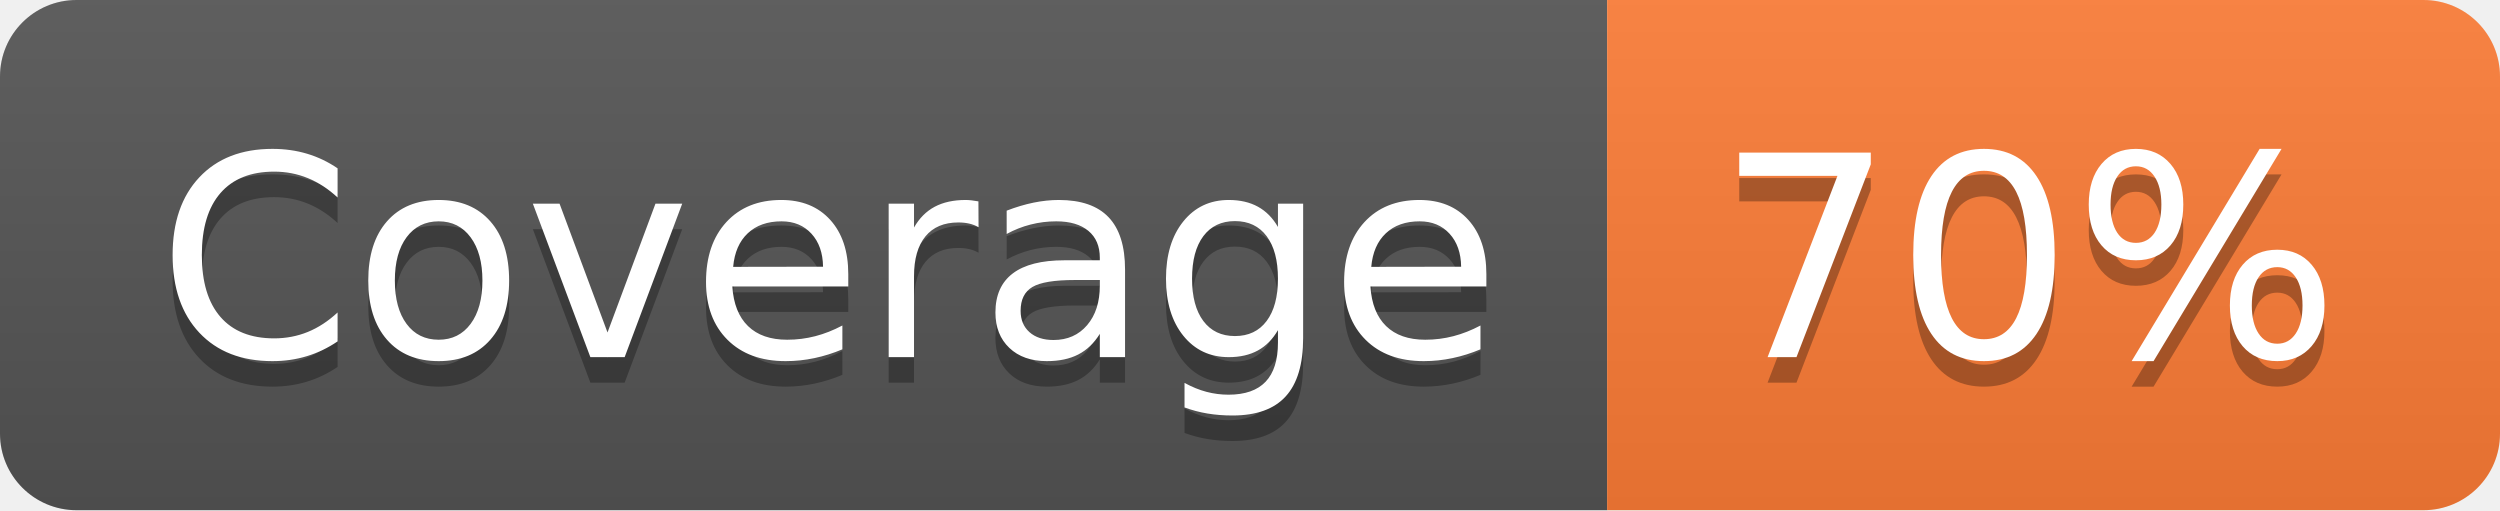
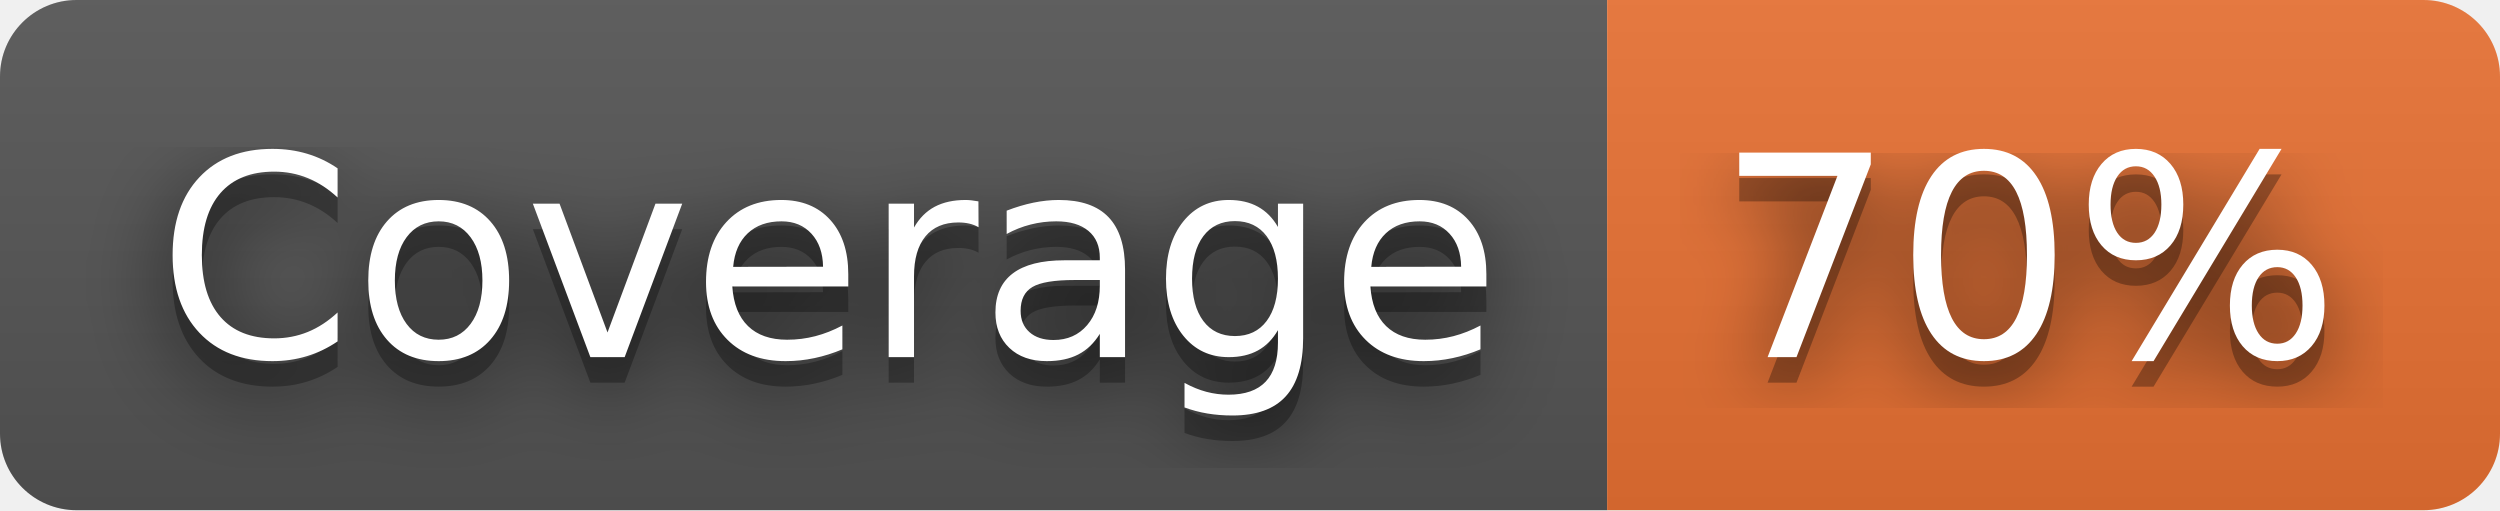
<svg xmlns="http://www.w3.org/2000/svg" width="98" height="20" role="img" aria-label="Coverage: 70%">
+   <filter id="blur">
+     <feGaussianBlur in="SourceGraphic" stdDeviation="16" />
+   </filter>
  <linearGradient id="s" x2="0" y2="100%">
    <stop offset="0" stop-color="#bbb" stop-opacity=".1" />
    <stop offset="1" stop-opacity=".1" />
  </linearGradient>
  <clipPath id="r">
    <rect width="98" height="20" rx="3" fill="#fff" />
  </clipPath>
  <g clip-path="url(#r)">
    <rect width="63" height="20" fill="#555" />
-     <rect x="63" width="35" height="20" fill="#fe7d37" />
+     <rect x="63" width="35" height="20" fill="#ea7233" />
    <rect width="98" height="20" fill="url(#s)" />
  </g>
  <g fill="#fff" text-anchor="middle" font-family="Verdana,Geneva,DejaVu Sans,sans-serif" text-rendering="geometricPrecision" font-size="110">
+     <text aria-hidden="true" x="325" y="150" fill="#010101" fill-opacity=".80" filter="url(#blur)" transform="scale(.1)" textLength="530">Coverage</text>
    <text aria-hidden="true" x="325" y="150" fill="#010101" fill-opacity=".3" transform="scale(.1)" textLength="530">Coverage</text>
    <text x="325" y="140" transform="scale(.1)" fill="#fff" textLength="530">Coverage</text>
+     <text aria-hidden="true" x="795" y="150" fill="#010101" fill-opacity=".80" filter="url(#blur)" transform="scale(.1)" textLength="250">70%</text>
    <text aria-hidden="true" x="795" y="150" fill="#010101" fill-opacity=".3" transform="scale(.1)" textLength="250">70%</text>
    <text x="795" y="140" transform="scale(.1)" fill="#fff" textLength="250">70%</text>
  </g>
</svg>
